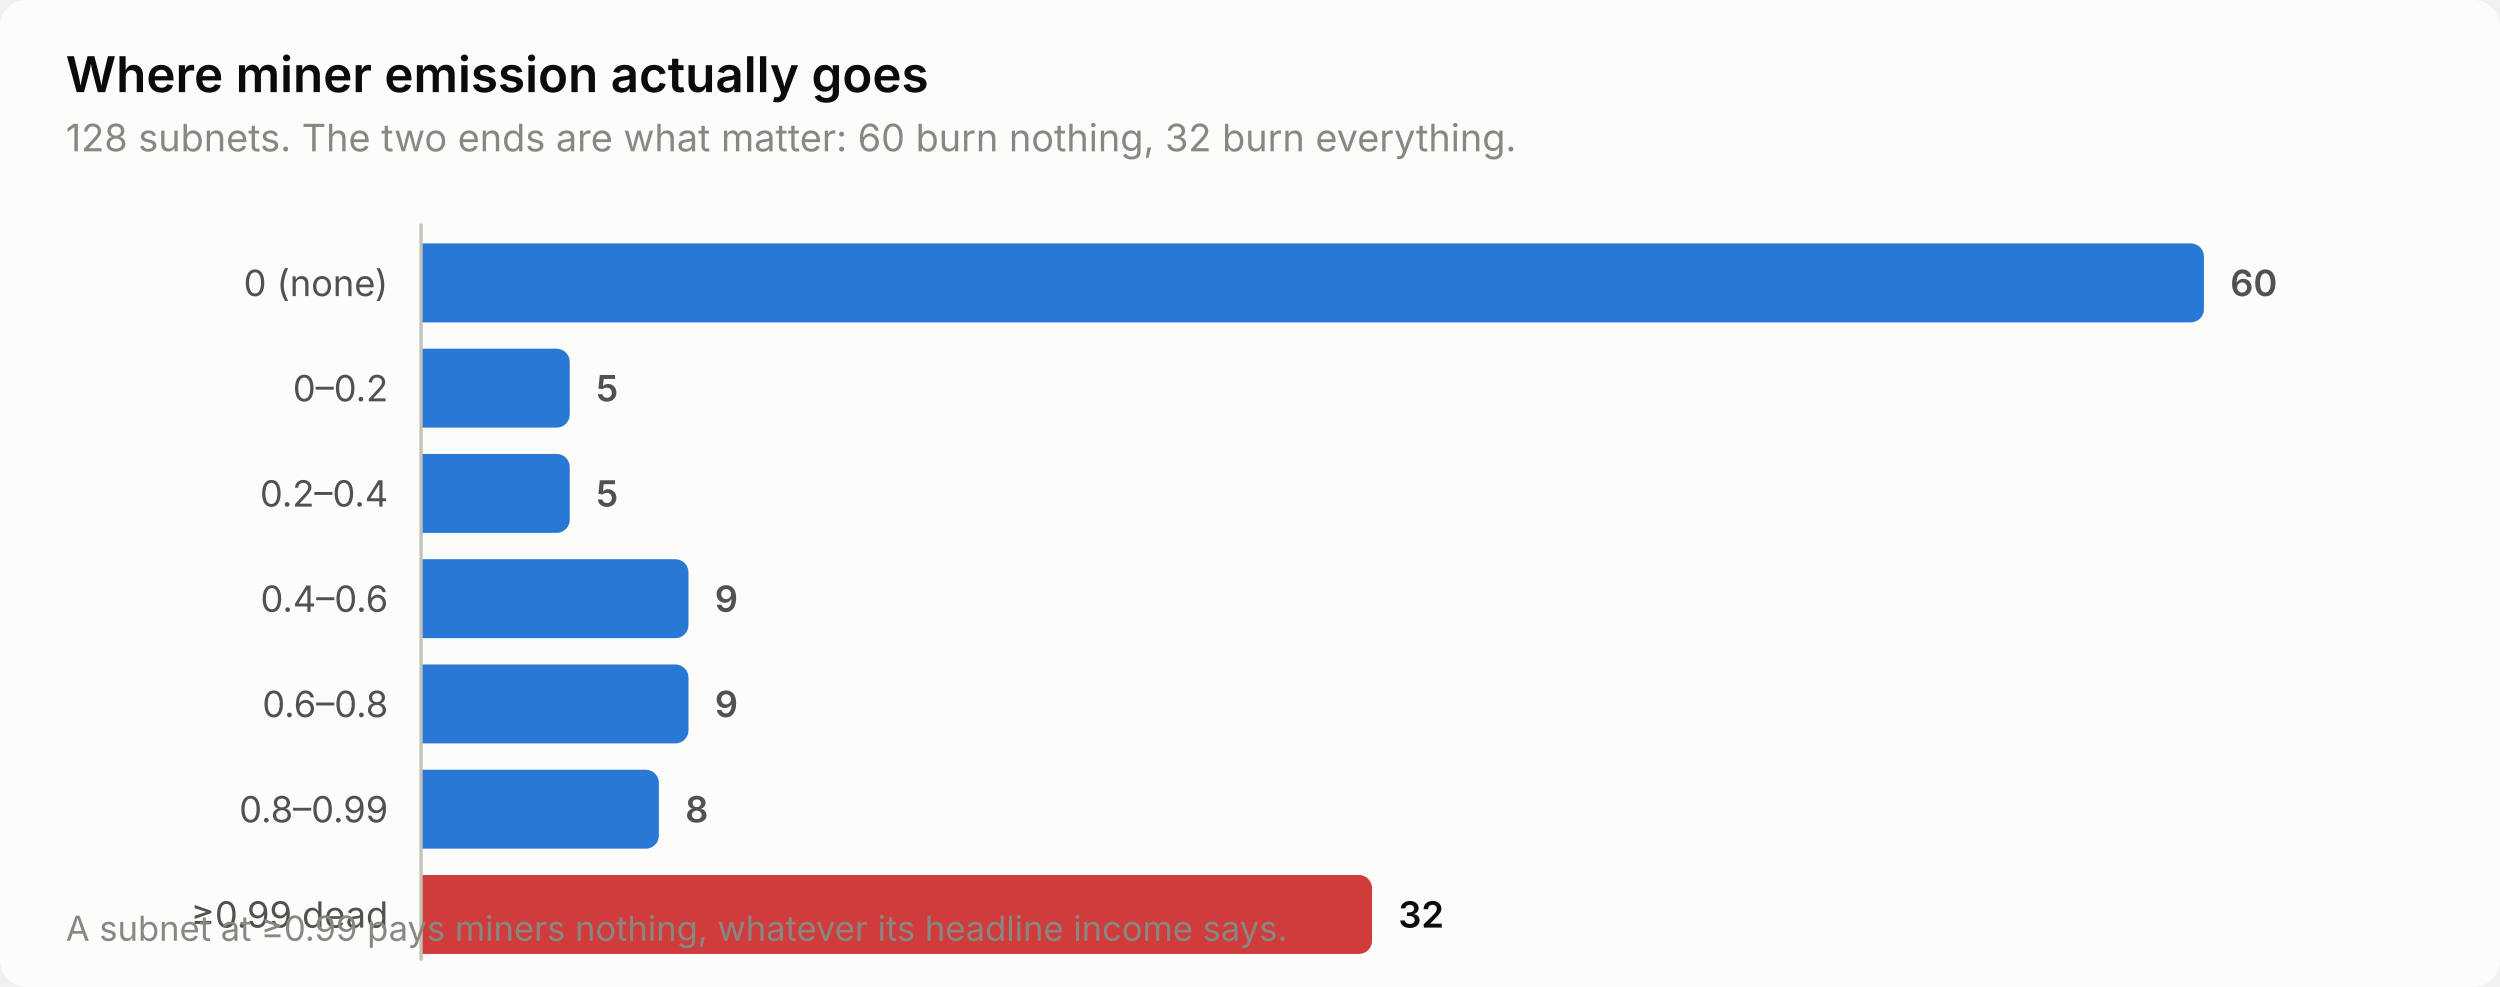
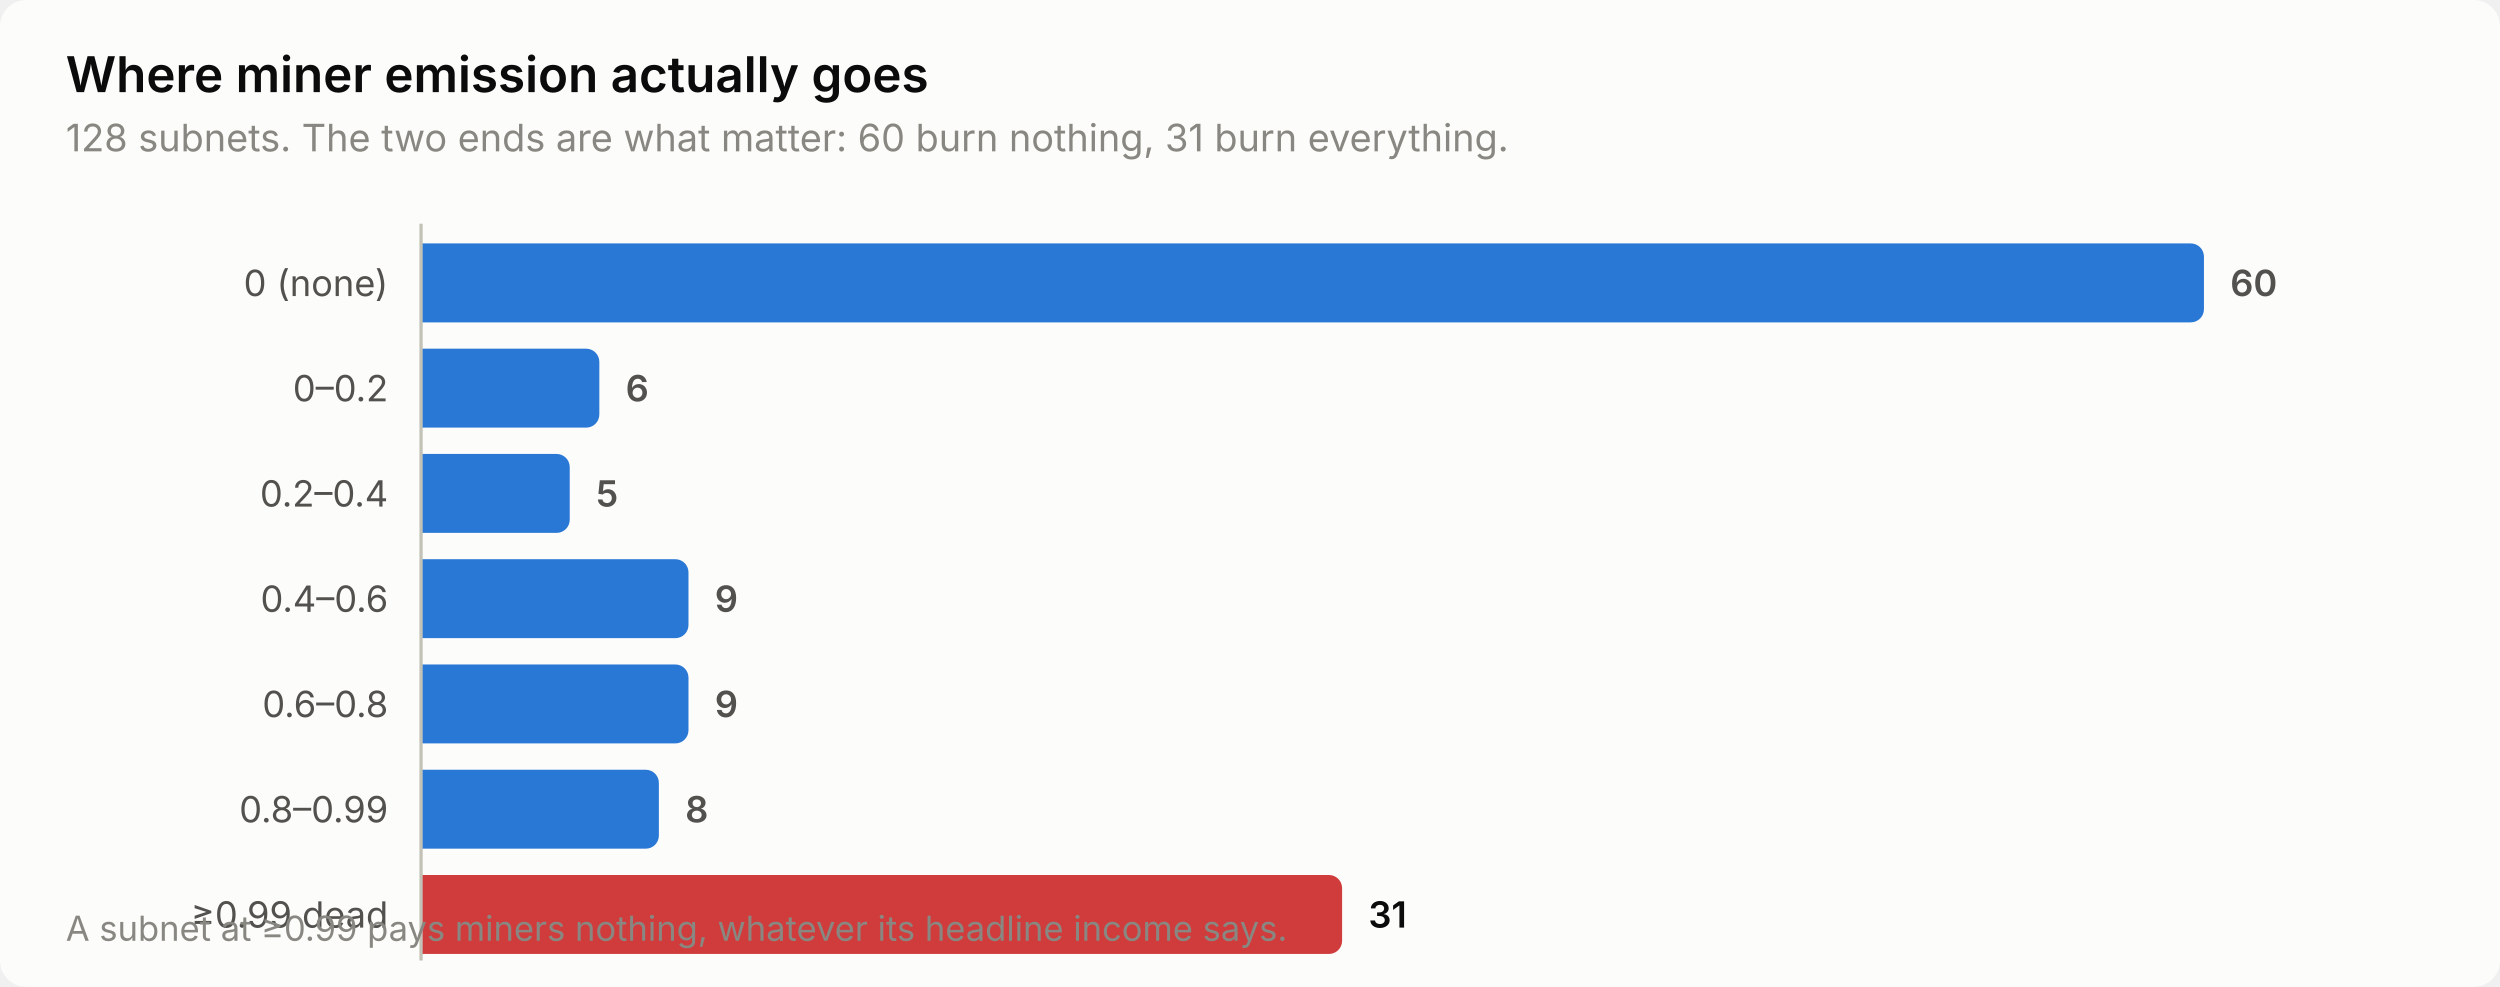
<svg xmlns="http://www.w3.org/2000/svg" width="760" height="300" viewBox="0 0 760 300" role="img" aria-label="Where miner emission actually goes">
  <style>
    text { font-family: system-ui, -apple-system, 'Segoe UI', sans-serif; }
    .t-title { font-size: 15px; font-weight: 600; }
    .t-sub { font-size: 11.5px; }
    .t-lab { font-size: 11px; }
    .t-val { font-size: 11px; font-weight: 600; font-variant-numeric: tabular-nums; }
    .t-tick { font-size: 10.5px; font-variant-numeric: tabular-nums; }

    .surface { fill: #fcfcfb; }
    .ink { fill: #0b0b0b; }
    .ink2 { fill: #52514e; }
    .muted { fill: #898781; }
    .grid { stroke: #e1e0d9; }
    .axis { stroke: #c3c2b7; }
    .accent { fill: #2a78d6; }
    .critical { fill: #d03b3b; }
    .deemph { fill: #d8d7d0; }

    @media (prefers-color-scheme: dark) {
      .surface { fill: #1a1a19; }
      .ink { fill: #ffffff; }
      .ink2 { fill: #c3c2b7; }
      .muted { fill: #898781; }
      .grid { stroke: #2c2c2a; }
      .axis { stroke: #383835; }
      .accent { fill: #3987e5; }
      .deemph { fill: #3a3a37; }
    }
</style>
  <rect class="surface" width="760" height="300" rx="8" />
  <text class="ink t-title" x="20" y="28">Where miner emission actually goes</text>
-   <text class="muted t-sub" x="20" y="46">128 subnets. The two ends are what matter: 60 burn nothing, 32 burn everything.</text>
+   <text class="muted t-sub" x="20" y="46">128 subnets. The two ends are what matter: 60 burn nothing, 31 burn everything.</text>
  <text class="ink2 t-lab" x="118" y="90" text-anchor="end">0 (none)</text>
  <path class="accent" d="M128.0,74.0 H666.0 a4.0,4.0 0 0 1 4.0,4.0 V94.0 a4.0,4.0 0 0 1 -4.0,4.0 H128.0 Z" />
  <text class="ink2 t-val" x="678.0" y="90">60</text>
  <text class="ink2 t-lab" x="118" y="122" text-anchor="end">0–0.2</text>
-   <path class="accent" d="M128.0,106.0 H169.2 a4.0,4.0 0 0 1 4.0,4.0 V126.0 a4.0,4.0 0 0 1 -4.0,4.0 H128.0 Z" />
-   <text class="ink2 t-val" x="181.2" y="122">5</text>
+   <path class="accent" d="M128.0,106.0 H178.2 a4.0,4.0 0 0 1 4.0,4.0 V126.0 a4.0,4.0 0 0 1 -4.0,4.0 H128.0 Z" />
+   <text class="ink2 t-val" x="190.2" y="122">6</text>
  <text class="ink2 t-lab" x="118" y="154" text-anchor="end">0.2–0.4</text>
  <path class="accent" d="M128.0,138.0 H169.2 a4.0,4.0 0 0 1 4.0,4.0 V158.0 a4.0,4.0 0 0 1 -4.0,4.0 H128.0 Z" />
  <text class="ink2 t-val" x="181.2" y="154">5</text>
  <text class="ink2 t-lab" x="118" y="186" text-anchor="end">0.4–0.6</text>
  <path class="accent" d="M128.0,170.0 H205.3 a4.0,4.0 0 0 1 4.0,4.0 V190.0 a4.0,4.0 0 0 1 -4.0,4.0 H128.0 Z" />
  <text class="ink2 t-val" x="217.3" y="186">9</text>
  <text class="ink2 t-lab" x="118" y="218" text-anchor="end">0.6–0.8</text>
  <path class="accent" d="M128.0,202.0 H205.3 a4.0,4.0 0 0 1 4.0,4.0 V222.0 a4.0,4.0 0 0 1 -4.0,4.0 H128.0 Z" />
  <text class="ink2 t-val" x="217.3" y="218">9</text>
  <text class="ink2 t-lab" x="118" y="250" text-anchor="end">0.8–0.99</text>
  <path class="accent" d="M128.0,234.0 H196.3 a4.0,4.0 0 0 1 4.0,4.0 V254.0 a4.0,4.0 0 0 1 -4.0,4.0 H128.0 Z" />
  <text class="ink2 t-val" x="208.3" y="250">8</text>
  <text class="ink2 t-lab" x="118" y="282" text-anchor="end">≥0.99 dead</text>
-   <path class="critical" d="M128.0,266.0 H413.1 a4.0,4.0 0 0 1 4.0,4.0 V286.0 a4.0,4.0 0 0 1 -4.0,4.0 H128.0 Z" />
-   <text class="ink t-val" x="425.1" y="282">32</text>
+   <path class="critical" d="M128.0,266.0 H404.0 a4.0,4.0 0 0 1 4.0,4.0 V286.0 a4.0,4.0 0 0 1 -4.0,4.0 H128.0 Z" />
+   <text class="ink t-val" x="416.0" y="282">31</text>
  <line class="axis" x1="128" y1="68" x2="128" y2="292" stroke-width="1" />
  <text class="muted t-tick" x="20" y="286">A subnet at ≥0.99 pays miners nothing, whatever its headline income says.</text>
</svg>
